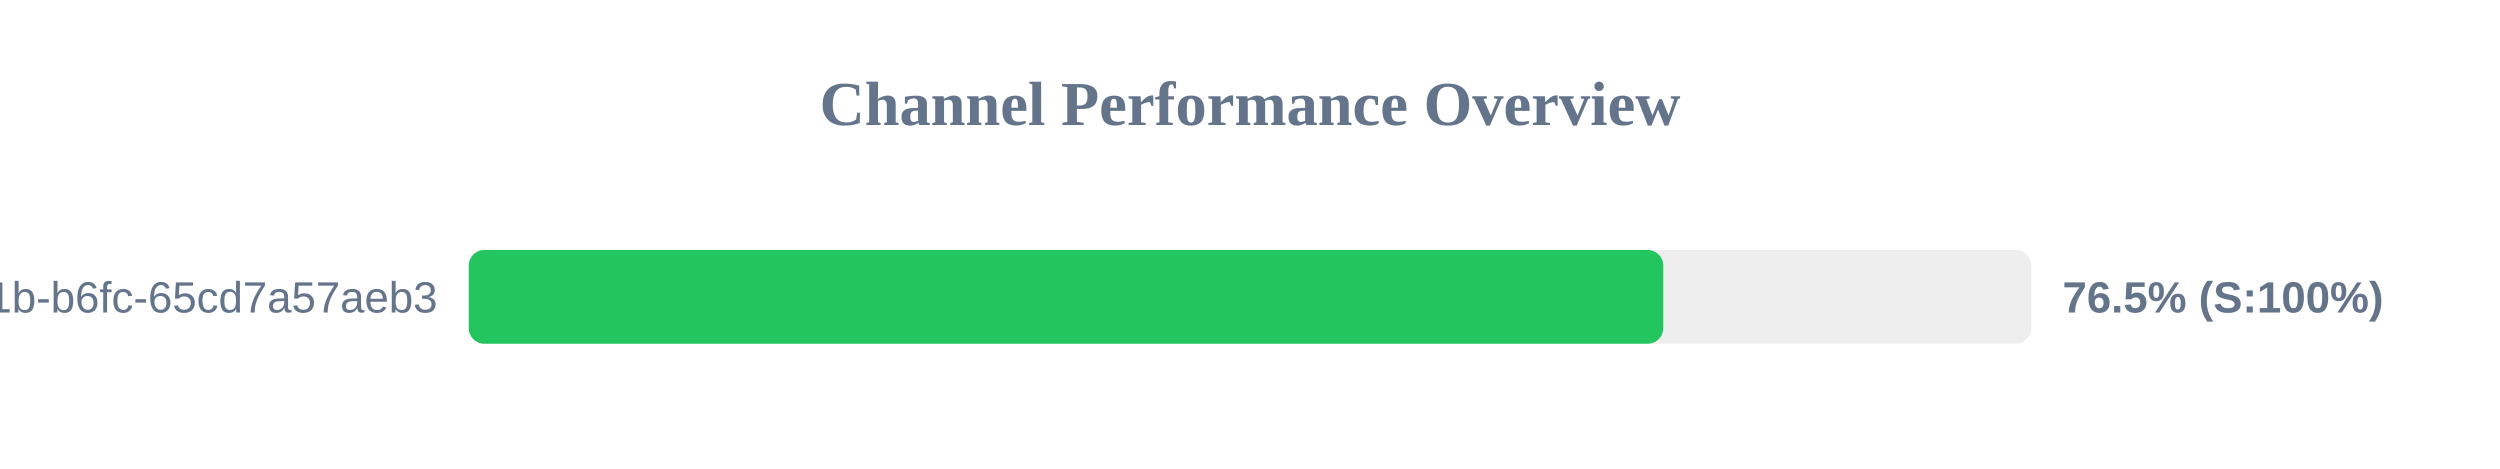
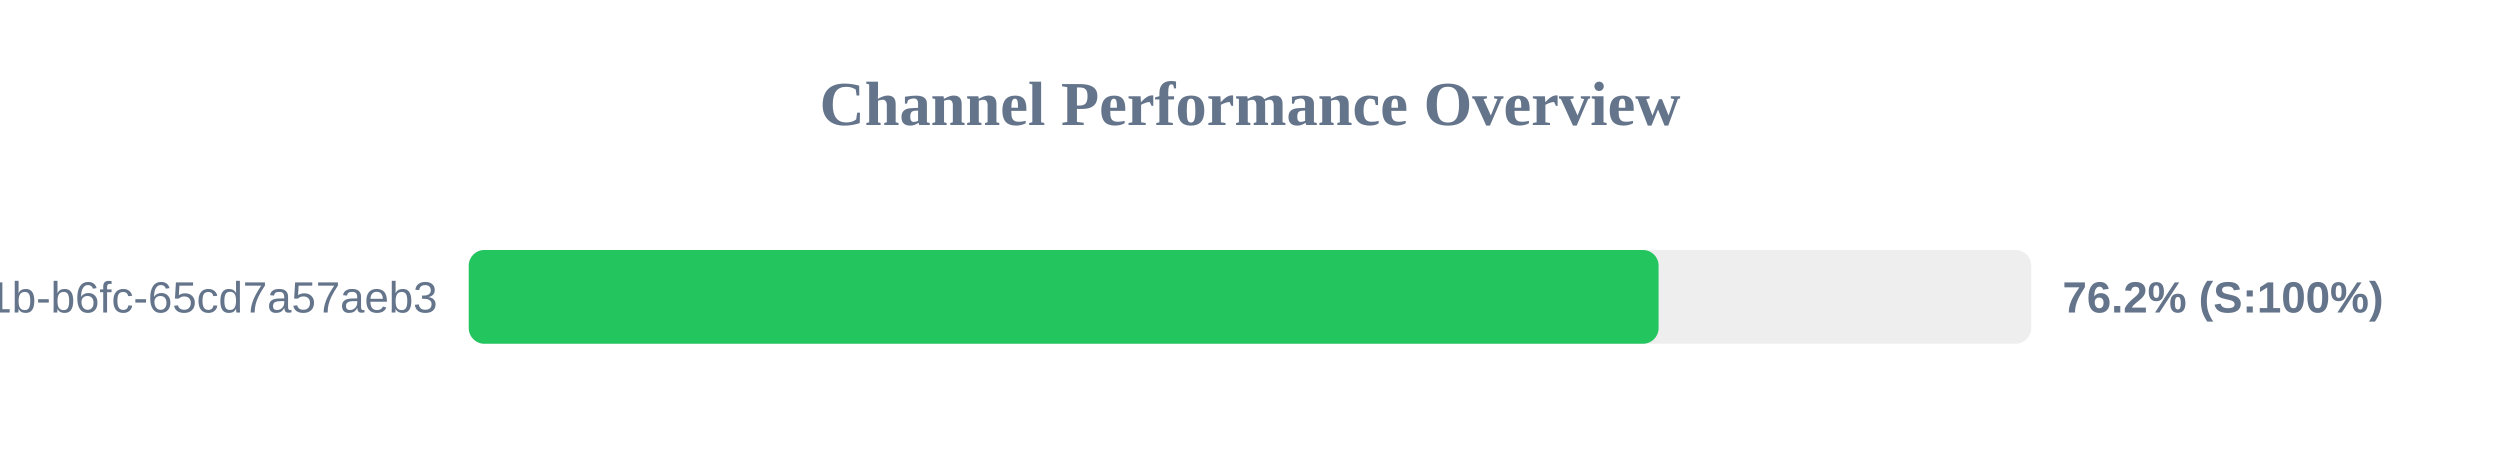
<svg xmlns="http://www.w3.org/2000/svg" width="800" height="150" version="1.1">
  <style>
        .row { font: 14px Arial; fill: #64748b; }
        .score { font: bold 14px Arial; fill: #64748b; }
    </style>
  <text x="400" y="40" text-anchor="middle" font-size="20px" font-weight="bold" fill="#64748b">Channel Performance Overview</text>
  <rect x="150" y="80" width="500" height="30" fill="#eee" rx="5" />
-   <rect x="150" y="80" width="382.25" height="30" fill="#22c55e" rx="5" />
+   <rect x="150" y="80" width="380.75" height="30" fill="#22c55e" rx="5" />
  <text x="140" y="100" text-anchor="end" class="row">?uuid=9c859345-959f-491b-b6fc-65cd7a57aeb3</text>
-   <text x="660" y="100" text-anchor="start" class="score">76.5% (S:100%)</text>
+   <text x="660" y="100" text-anchor="start" class="score">76.2% (S:100%)</text>
</svg>
